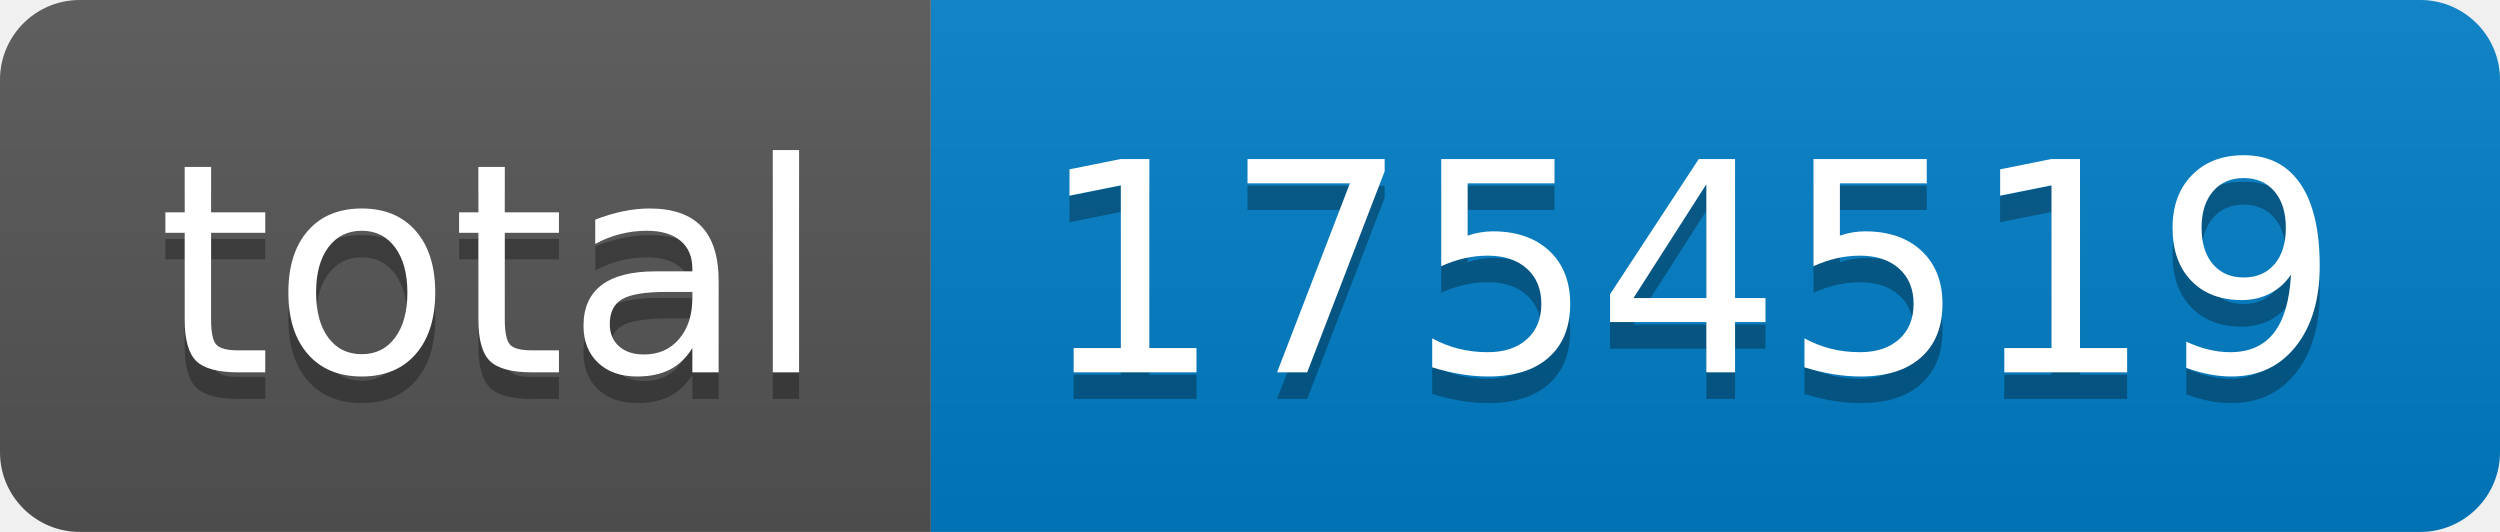
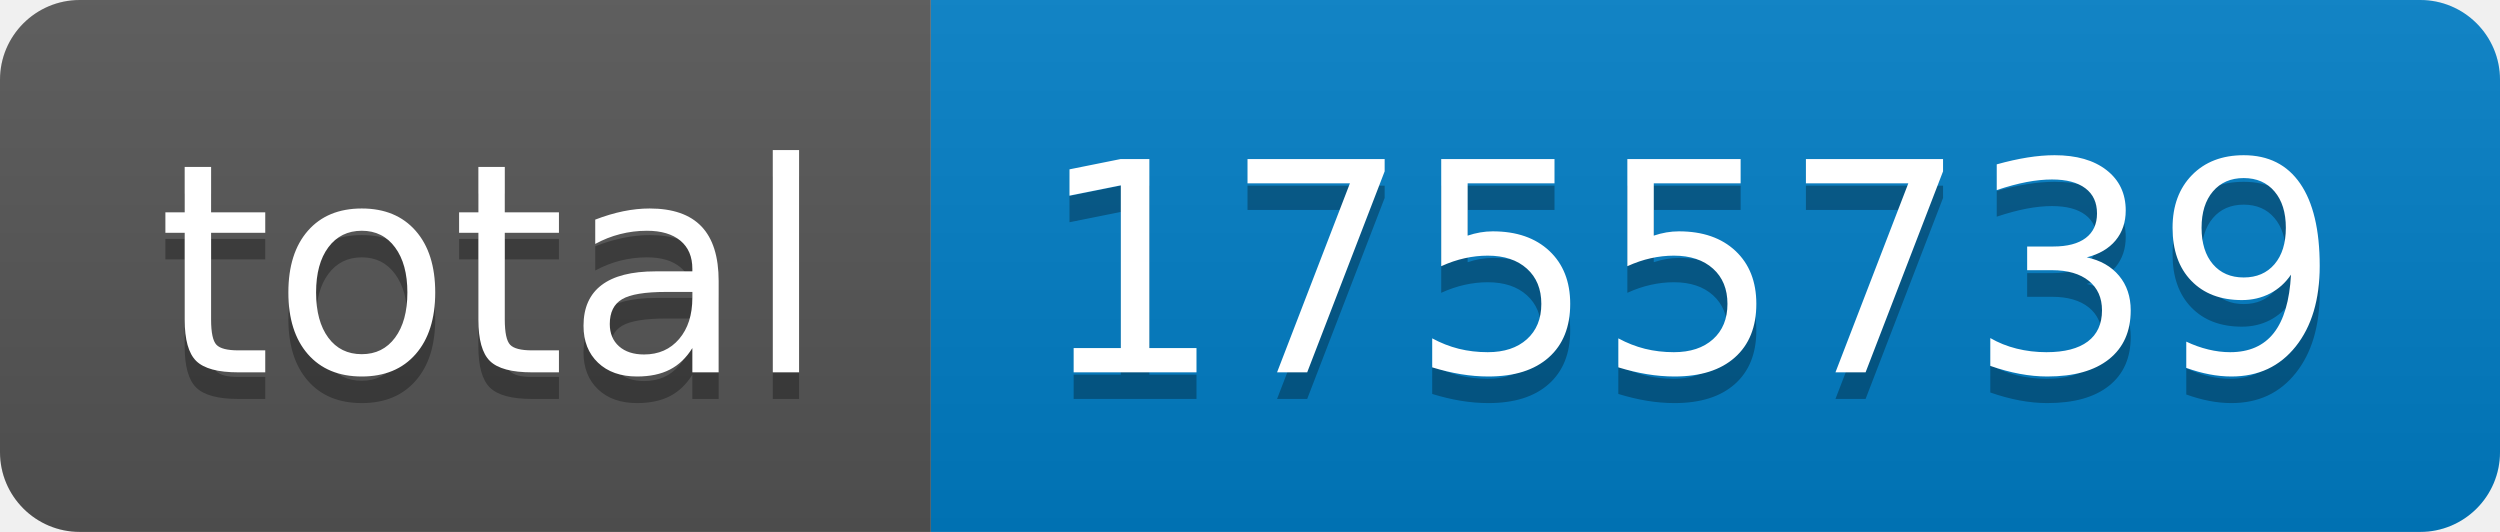
- <svg xmlns="http://www.w3.org/2000/svg" width="94" height="20" role="img" aria-label="total: 1754519">
+ <svg xmlns="http://www.w3.org/2000/svg" width="94" height="20" role="img" aria-label="total: 1755739">
  <linearGradient id="s" x2="0" y2="100%">
    <stop offset="0" stop-color="#bbb" stop-opacity=".1" />
    <stop offset="1" stop-opacity=".1" />
  </linearGradient>
  <clipPath id="r">
    <rect width="94" height="20" rx="3" fill="#fff" />
  </clipPath>
  <g clip-path="url(#r)">
    <rect width="35" height="20" fill="#555" />
    <rect x="35" width="59" height="20" fill="#007ec6" />
    <rect width="94" height="20" fill="url(#s)" />
  </g>
  <g fill="#fff" text-anchor="middle" font-family="Verdana,Geneva,DejaVu Sans,sans-serif" text-rendering="geometricPrecision" font-size="110">
    <text aria-hidden="true" x="185" y="150" fill="#010101" fill-opacity=".3" transform="scale(.1)" textLength="250">total</text>
    <text x="185" y="140" transform="scale(.1)" fill="#fff" textLength="250">total</text>
-     <text aria-hidden="true" x="635" y="150" fill="#010101" fill-opacity=".3" transform="scale(.1)" textLength="490">1754519</text>
-     <text x="635" y="140" transform="scale(.1)" fill="#fff" textLength="490">1754519</text>
+     <text aria-hidden="true" x="635" y="150" fill="#010101" fill-opacity=".3" transform="scale(.1)" textLength="490">1755739</text>
+     <text x="635" y="140" transform="scale(.1)" fill="#fff" textLength="490">1755739</text>
  </g>
</svg>
